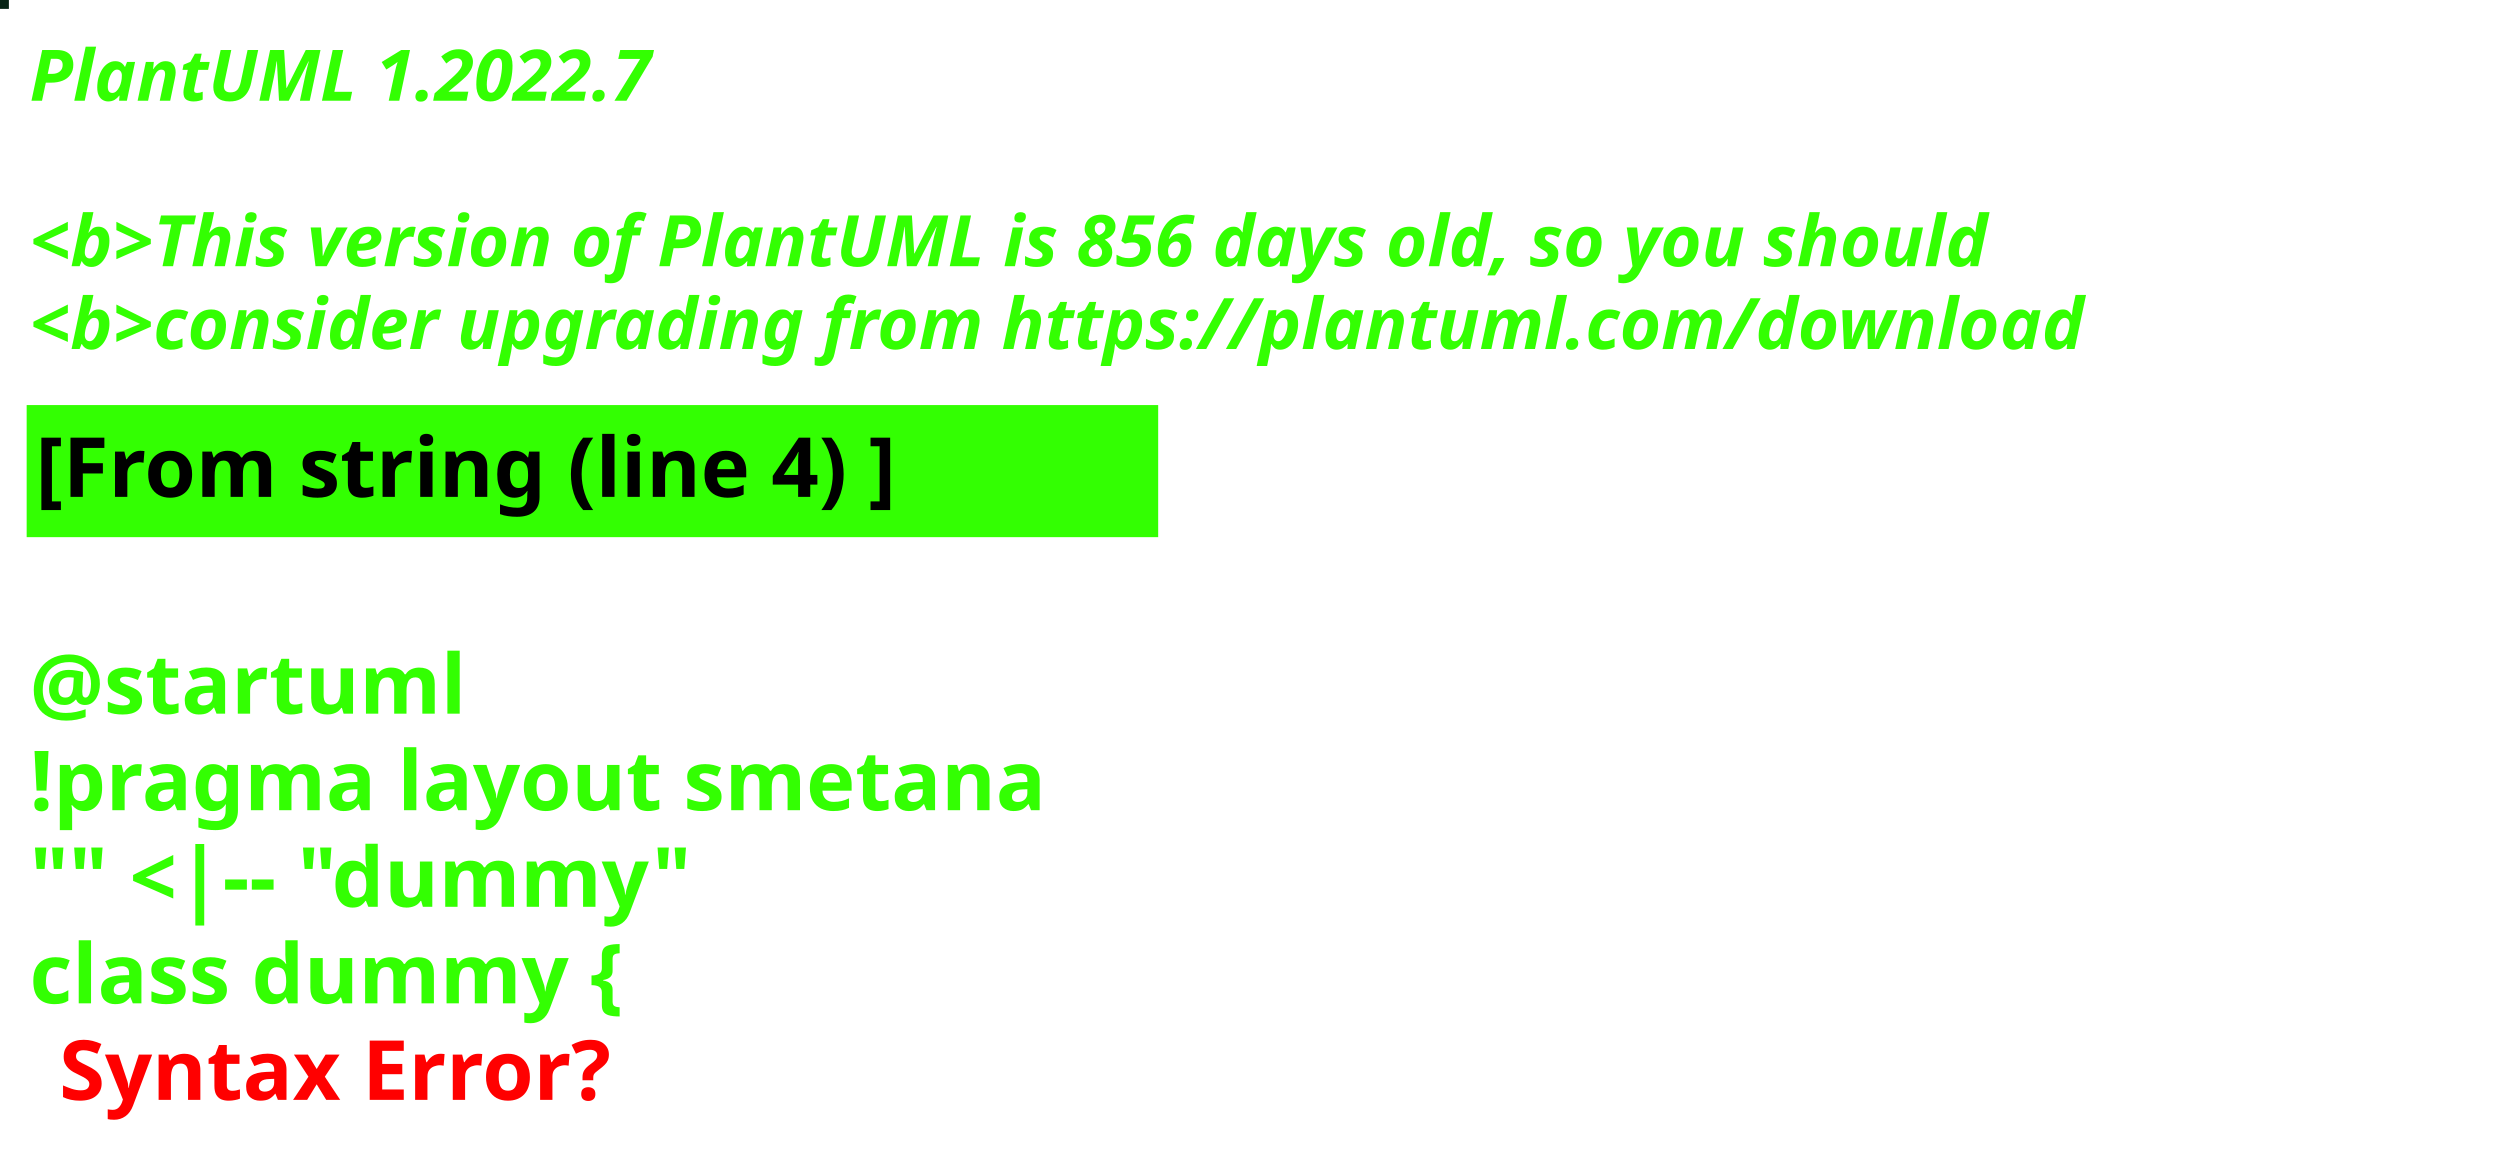
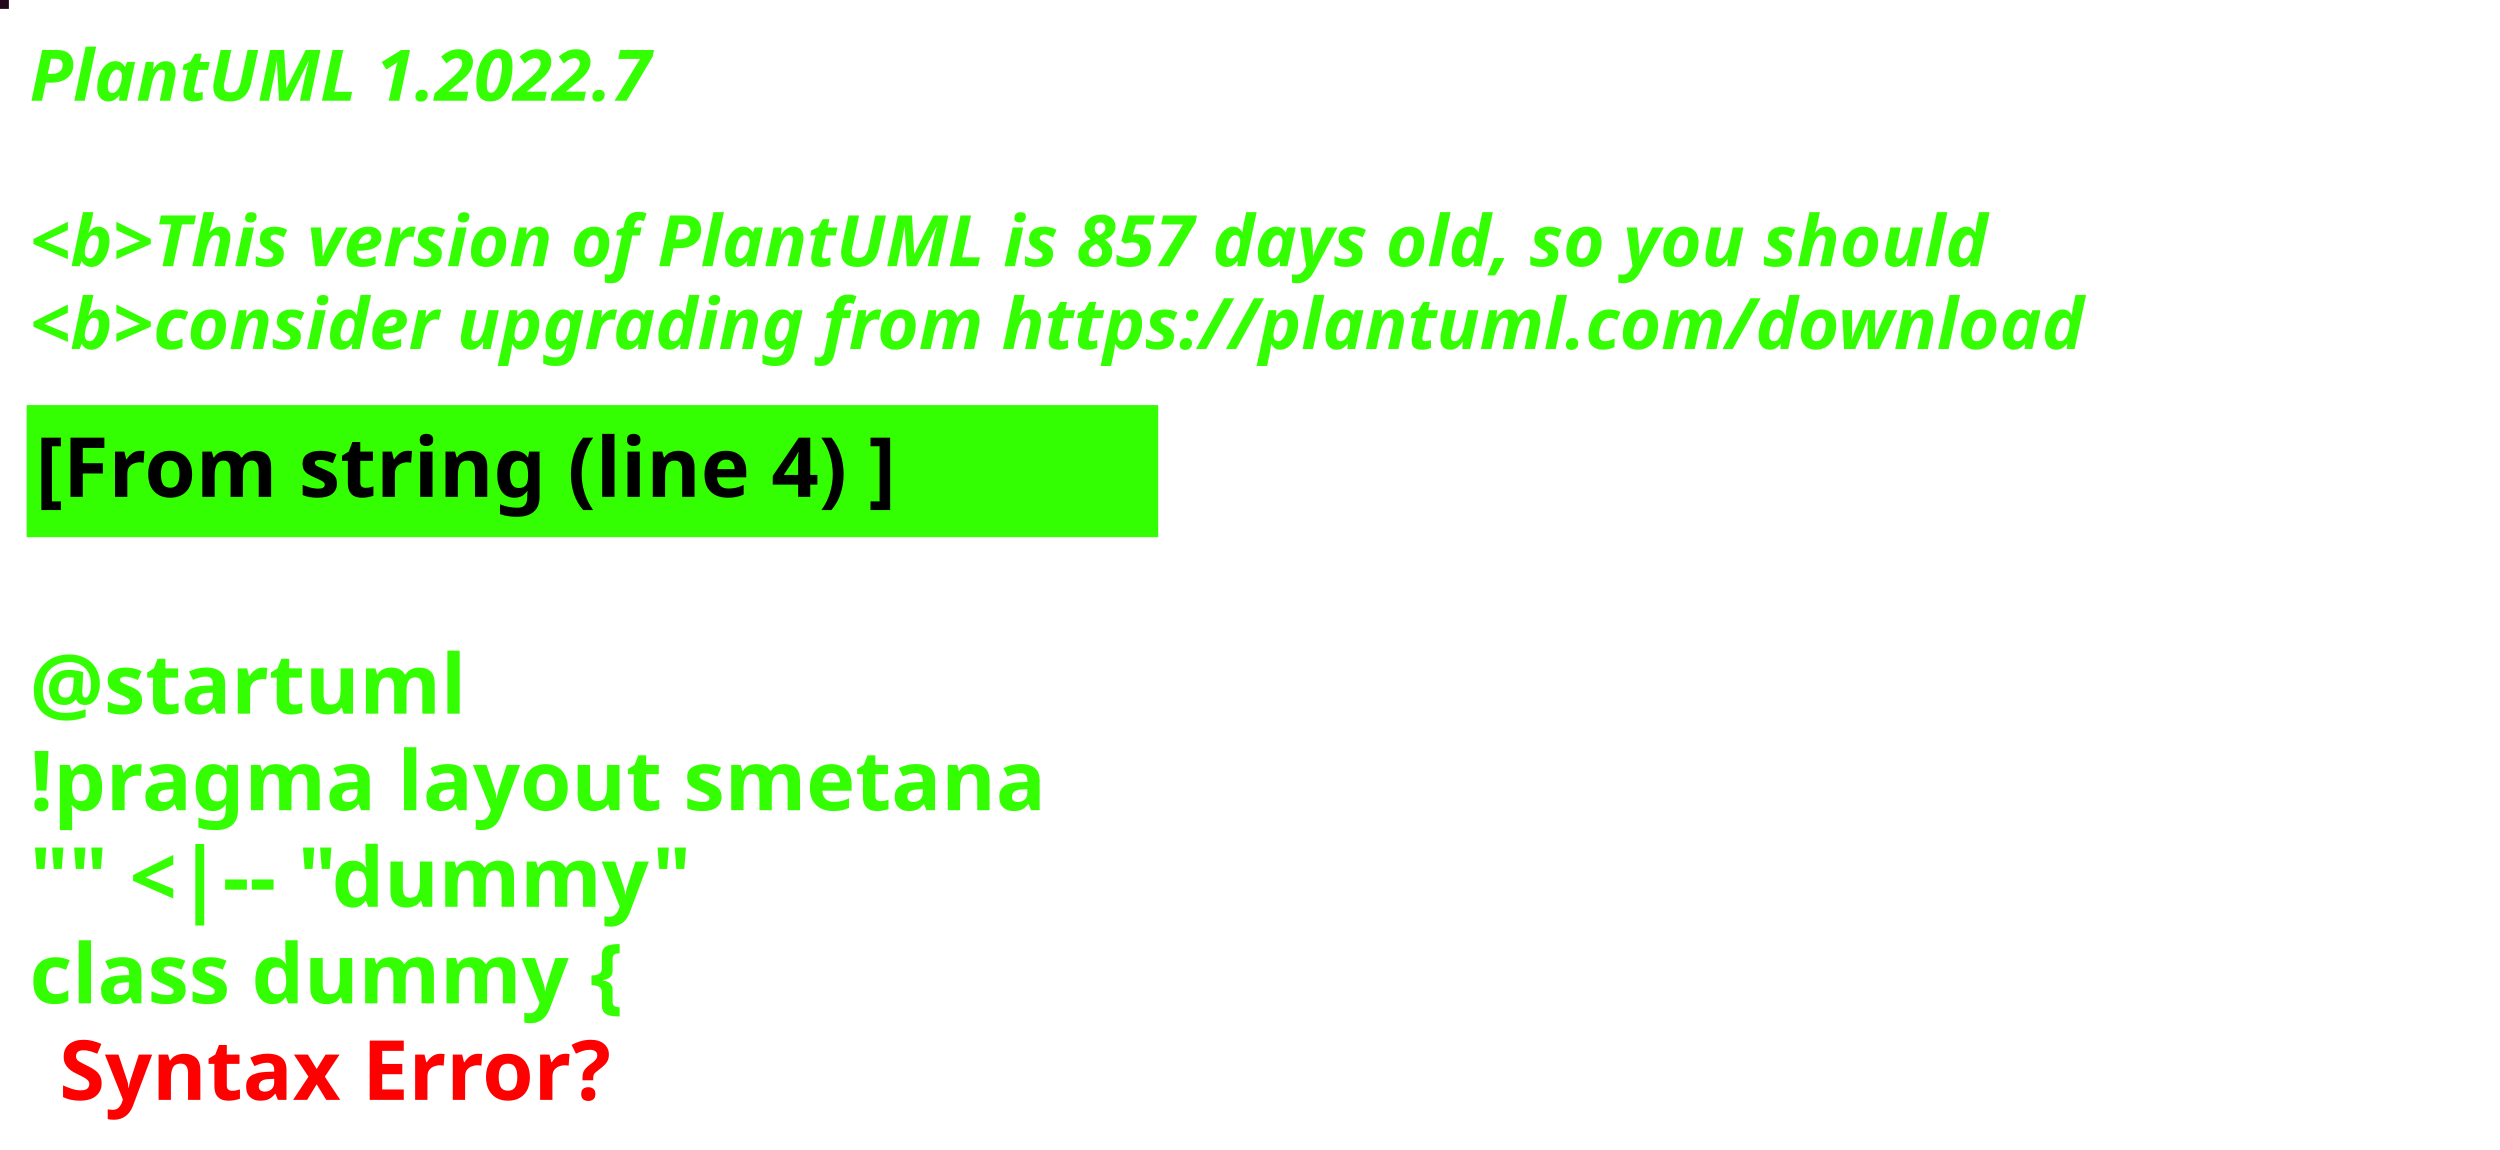
<svg xmlns="http://www.w3.org/2000/svg" contentStyleType="text/css" height="194px" preserveAspectRatio="none" style="width:422px;height:194px;background:#000000;" version="1.1" viewBox="0 0 422 194" width="422px" zoomAndPan="magnify">
  <defs />
  <g>
-     <rect fill="#072416" height="1" style="stroke:#072416;stroke-width:1.0;" width="1" x="0" y="0" />
+     <rect fill="#21081C" height="1" style="stroke:#21081C;stroke-width:1.0;" width="1" x="0" y="0" />
    <text fill="#33FF02" font-family="sans-serif" font-size="12" font-style="italic" font-weight="bold" lengthAdjust="spacing" textLength="127" x="5" y="17">PlantUML 1.2022.7</text>
    <text fill="#33FF02" font-family="sans-serif" font-size="12" font-style="italic" font-weight="bold" lengthAdjust="spacing" textLength="4" x="5" y="30.969"> </text>
-     <text fill="#33FF02" font-family="sans-serif" font-size="12" font-style="italic" font-weight="bold" lengthAdjust="spacing" textLength="399" x="5" y="44.938">&lt;b&gt;This version of PlantUML is 856 days old, so you should</text>
+     <text fill="#33FF02" font-family="sans-serif" font-size="12" font-style="italic" font-weight="bold" lengthAdjust="spacing" textLength="399" x="5" y="44.938">&lt;b&gt;This version of PlantUML is 857 days old, so you should</text>
    <text fill="#33FF02" font-family="sans-serif" font-size="12" font-style="italic" font-weight="bold" lengthAdjust="spacing" textLength="408" x="5" y="58.906">&lt;b&gt;consider upgrading from https://plantuml.com/download</text>
    <rect fill="#33FF02" height="21.297" style="stroke:#33FF02;stroke-width:1.0;" width="190" x="5" y="68.875" />
    <text fill="#000000" font-family="sans-serif" font-size="14" font-weight="bold" lengthAdjust="spacing" textLength="168" x="6" y="83.875">[From string (line 4) ]</text>
    <text fill="#33FF02" font-family="sans-serif" font-size="14" font-weight="bold" lengthAdjust="spacing" textLength="5" x="5" y="104.172"> </text>
    <text fill="#33FF02" font-family="sans-serif" font-size="14" font-weight="bold" lengthAdjust="spacing" textLength="79" x="5" y="120.469">@startuml</text>
    <text fill="#33FF02" font-family="sans-serif" font-size="14" font-weight="bold" lengthAdjust="spacing" textLength="190" x="5" y="136.766">!pragma layout smetana</text>
    <text fill="#33FF02" font-family="sans-serif" font-size="14" font-weight="bold" lengthAdjust="spacing" textLength="124" x="5" y="153.062">"" &lt;|-- "dummy"</text>
    <text fill="#33FF02" font-family="sans-serif" font-size="14" font-weight="bold" lengthAdjust="spacing" text-decoration="wavy underline" textLength="117" x="5" y="169.359">class dummy {</text>
    <text fill="#FF0000" font-family="sans-serif" font-size="14" font-weight="bold" lengthAdjust="spacing" textLength="106" x="10" y="185.656">Syntax Error?</text>
  </g>
</svg>
